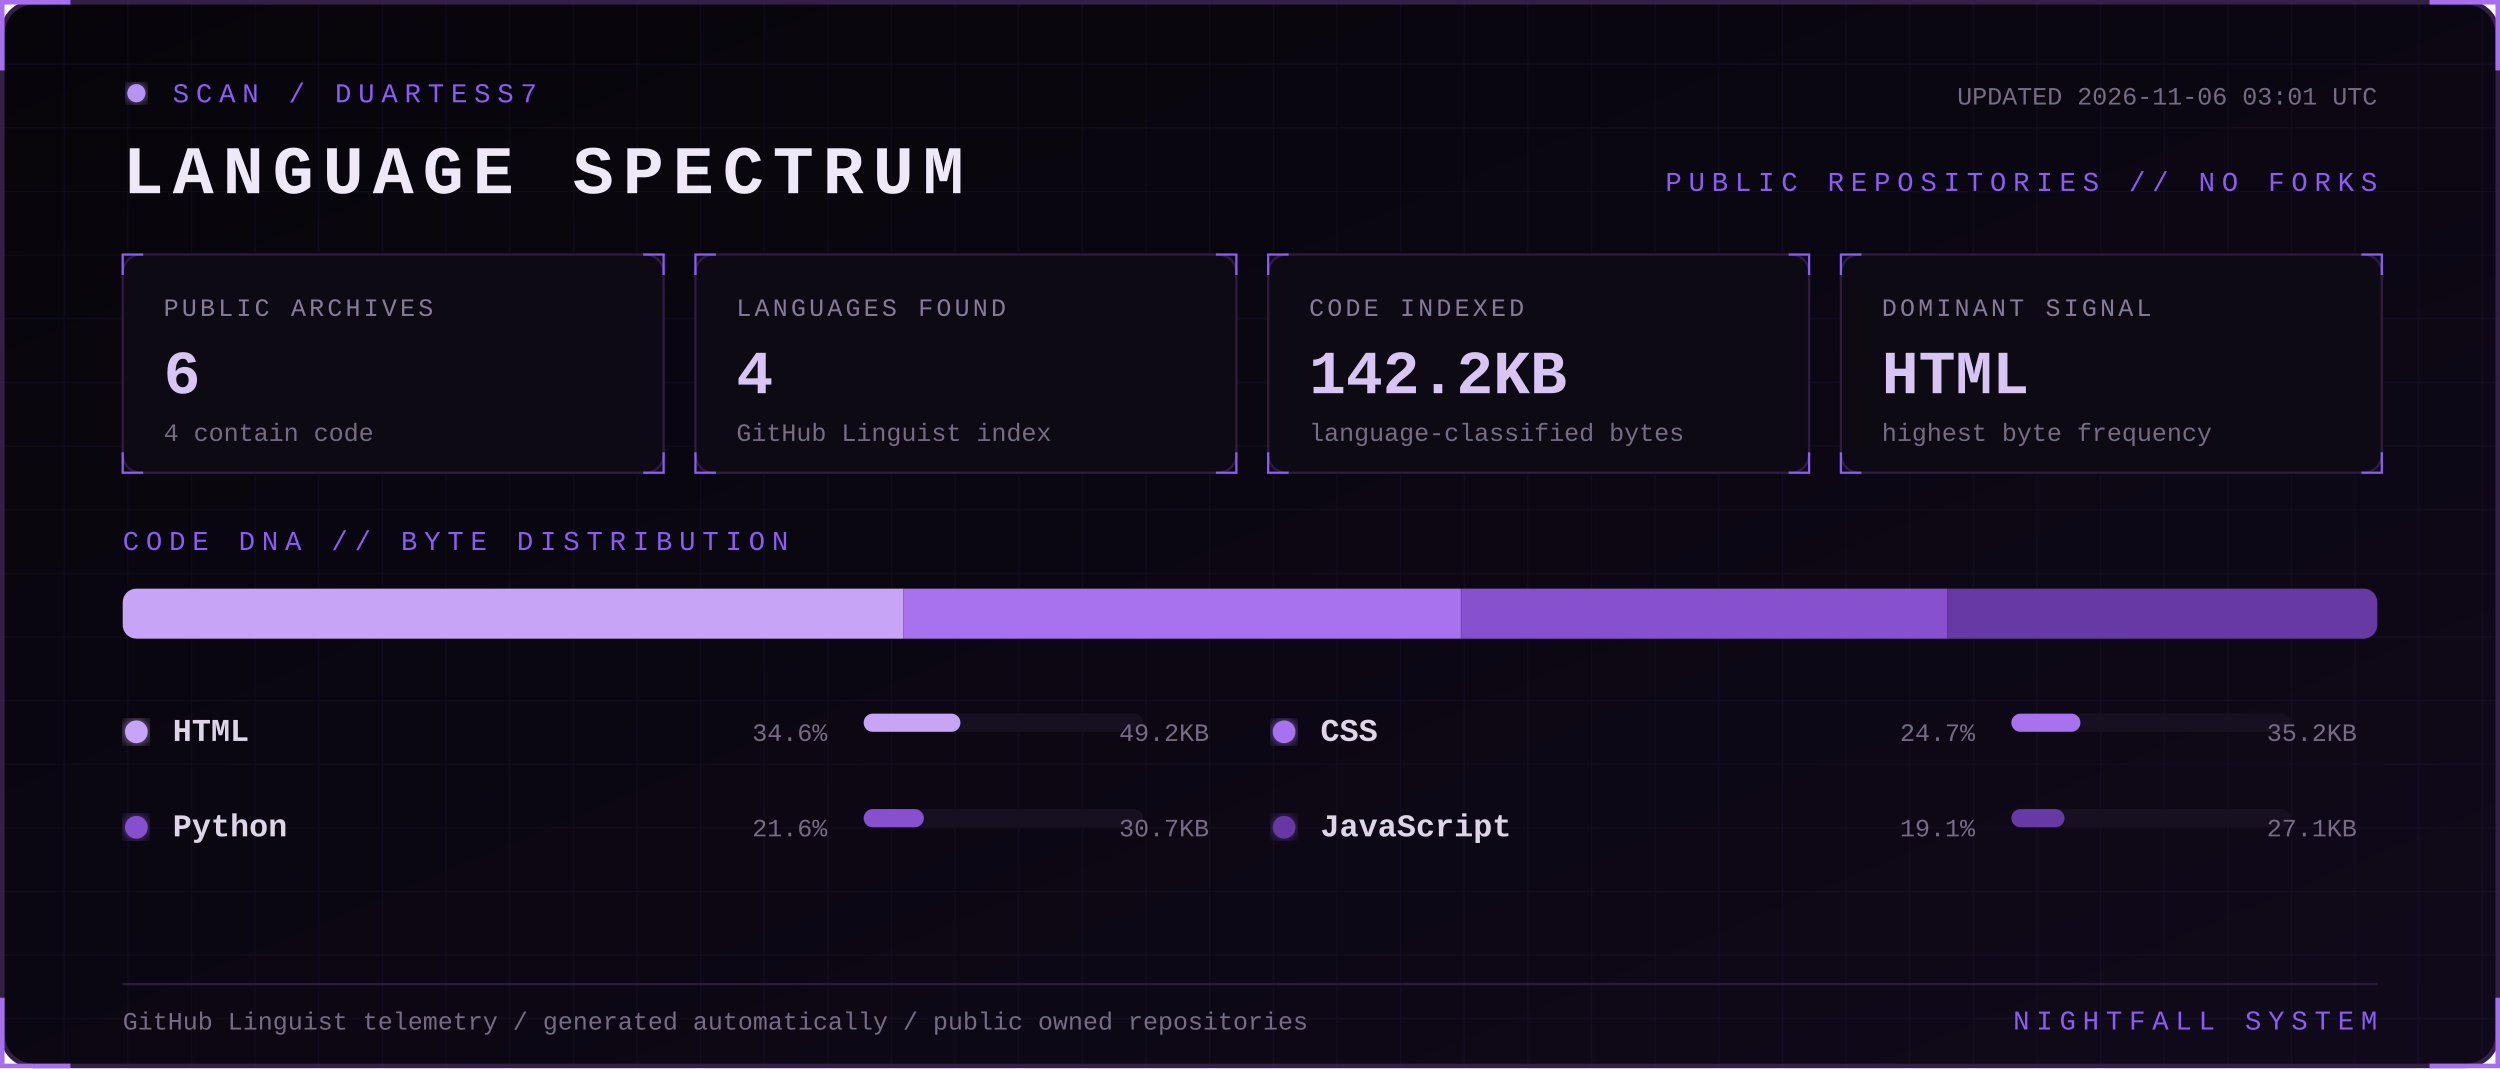
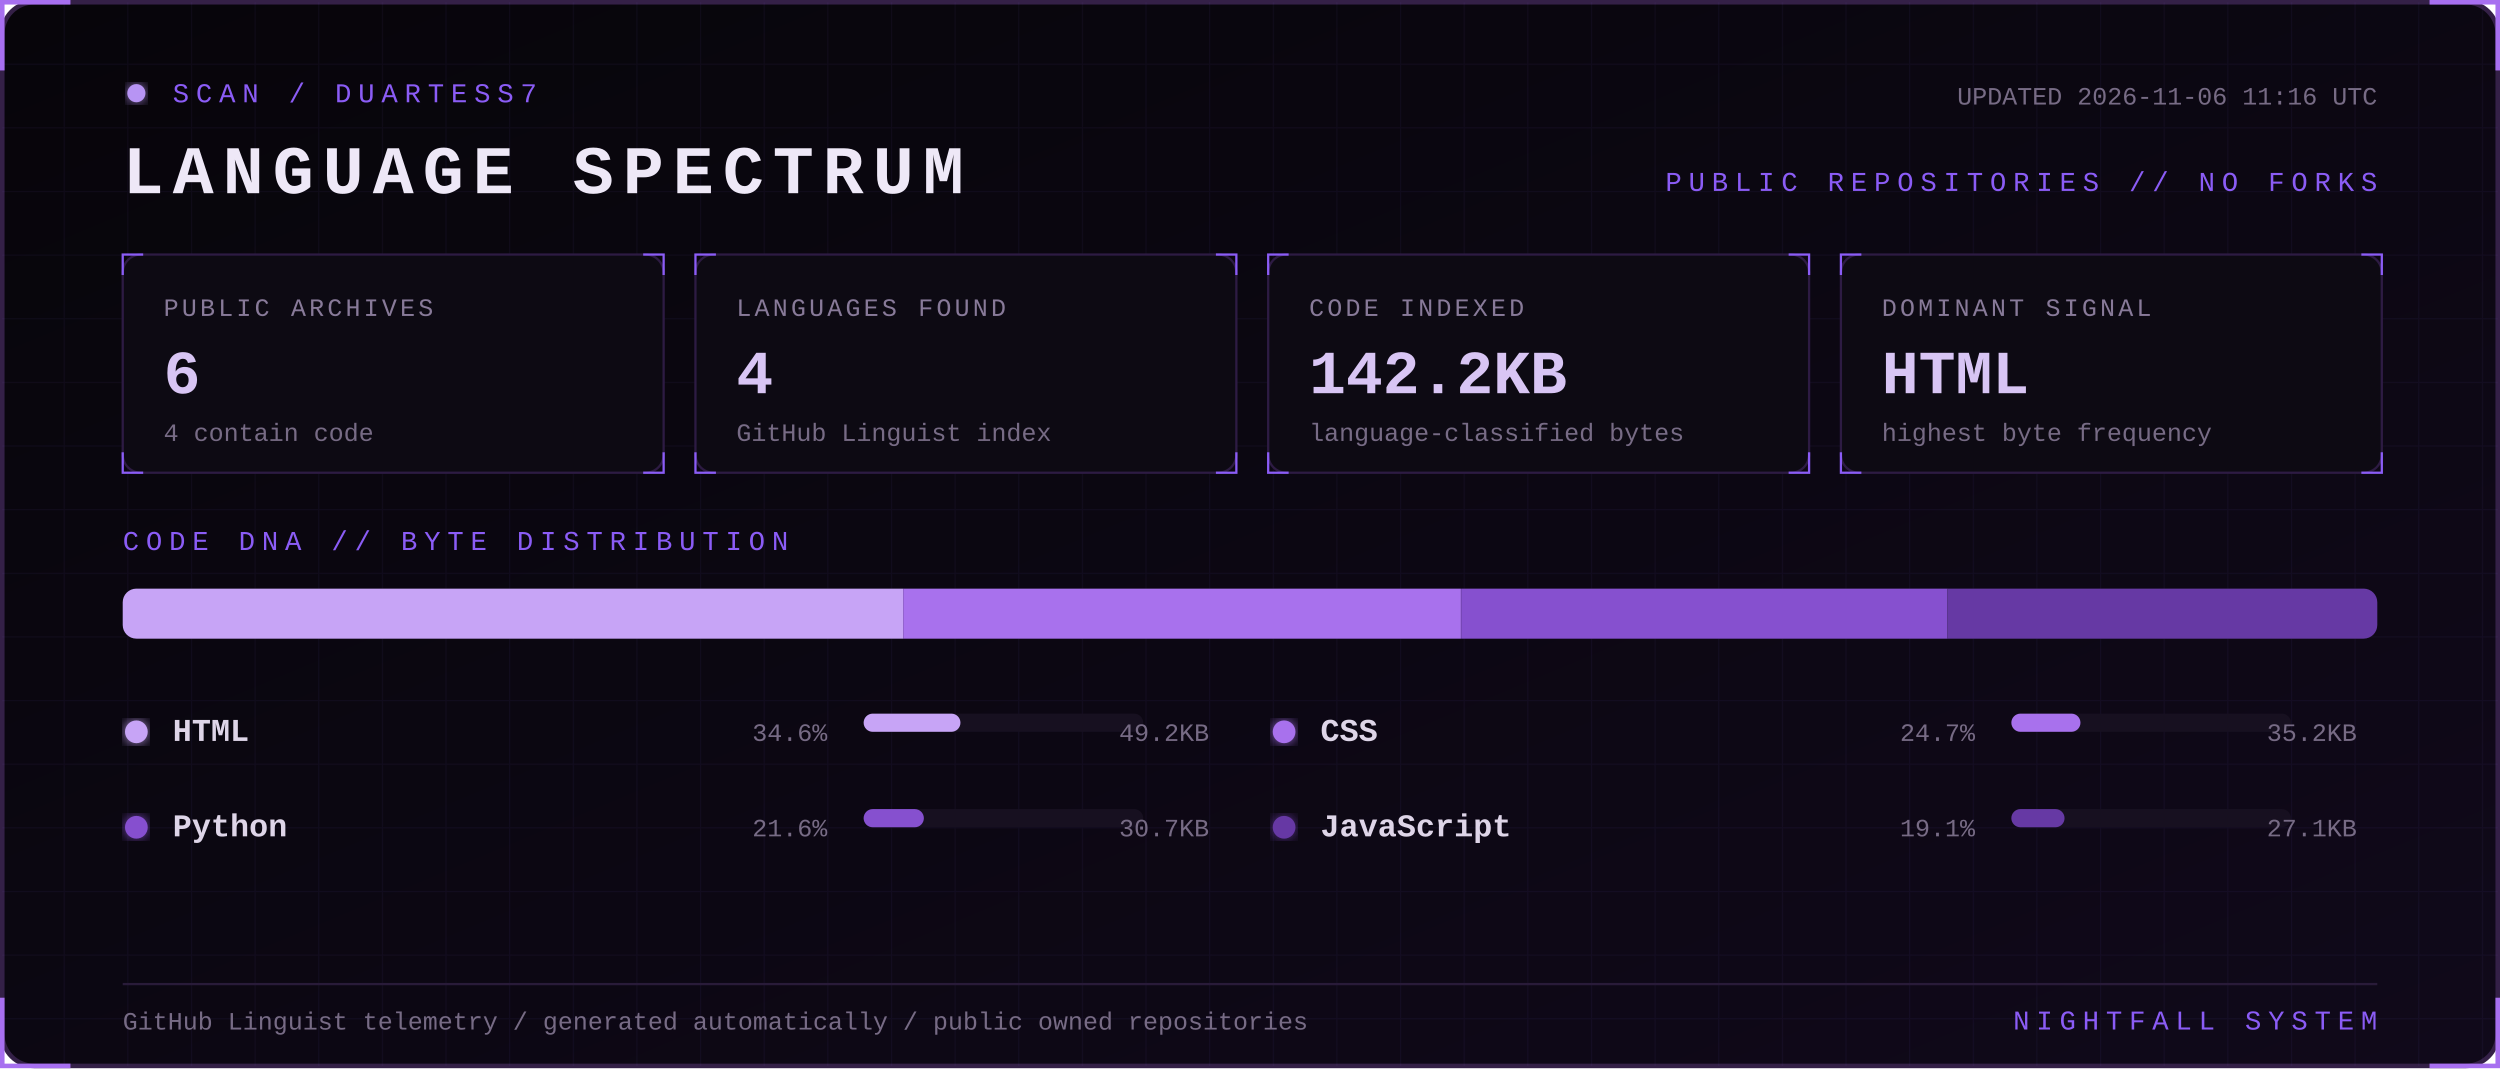
<svg xmlns="http://www.w3.org/2000/svg" width="1100" height="470" viewBox="0 0 1100 470" role="img" aria-labelledby="title desc">
  <defs>
    <linearGradient id="bg" x1="0" y1="0" x2="1" y2="1">
      <stop stop-color="#07050a" />
      <stop offset="1" stop-color="#10091a" />
    </linearGradient>
    <filter id="glow">
      <feGaussianBlur stdDeviation="3" result="b" />
      <feMerge>
        <feMergeNode in="b" />
        <feMergeNode in="SourceGraphic" />
      </feMerge>
    </filter>
    <pattern id="grid" width="28" height="28" patternUnits="userSpaceOnUse">
      <path d="M28 0H0V28" fill="none" stroke="#8b5cf6" stroke-opacity=".055" />
    </pattern>
    <style>
      text { font-family: Consolas, 'Courier New', monospace; }
      .kicker { fill:#8b5cf6; font-size:12px; letter-spacing:3px; }
      .title { fill:#eee8f7; font-size:30px; font-weight:700; letter-spacing:4px; }
      .label { fill:#887a99; font-size:11px; letter-spacing:1.4px; }
      .value { fill:#d8c5f4; font-size:27px; font-weight:700; }
      .detail,.pct { fill:#776b85; font-size:11px; }
      .lang { fill:#ded5e8; font-size:14px; font-weight:700; }
      .blink { animation:blink 1.6s step-end infinite; }
      @keyframes blink { 50% { opacity:.25 } }
    </style>
  </defs>
  <rect x="1" y="1" width="1098" height="468" rx="14" fill="url(#bg)" stroke="#342047" stroke-width="2" />
  <rect x="1" y="1" width="1098" height="468" rx="14" fill="url(#grid)" />
  <path d="M31 1H1v30 M1069 1h30v30 M1099 439v30h-30 M31 469H1v-30" stroke="#a76ff0" stroke-width="2" fill="none" />
  <g transform="translate(54 36)">
    <circle cx="6" cy="5" r="4" fill="#b794f4" filter="url(#glow)" class="blink" />
    <text x="22" y="9" class="kicker">SCAN / DUARTESS7</text>
    <text y="49" class="title">LANGUAGE SPECTRUM</text>
-     <text x="992" y="10" text-anchor="end" class="detail">UPDATED 2026-11-06 03:01 UTC</text>
+     <text x="992" y="10" text-anchor="end" class="detail">UPDATED 2026-11-06 11:16 UTC</text>
    <text x="992" y="48" text-anchor="end" class="kicker">PUBLIC REPOSITORIES // NO FORKS</text>
  </g>
  <g transform="translate(54 112)">
    <rect width="238" height="96" rx="8" fill="#0d0a13" stroke="#2d1b43" />
    <path d="M0 9V0h9 M229 0h9v9 M238 87v9h-9 M9 96H0v-9" stroke="#8b5cf6" fill="none" />
    <text x="18" y="27" class="label">PUBLIC ARCHIVES</text>
    <text x="18" y="61" class="value">6</text>
    <text x="18" y="82" class="detail">4 contain code</text>
  </g>
  <g transform="translate(306 112)">
    <rect width="238" height="96" rx="8" fill="#0d0a13" stroke="#2d1b43" />
    <path d="M0 9V0h9 M229 0h9v9 M238 87v9h-9 M9 96H0v-9" stroke="#8b5cf6" fill="none" />
    <text x="18" y="27" class="label">LANGUAGES FOUND</text>
    <text x="18" y="61" class="value">4</text>
    <text x="18" y="82" class="detail">GitHub Linguist index</text>
  </g>
  <g transform="translate(558 112)">
    <rect width="238" height="96" rx="8" fill="#0d0a13" stroke="#2d1b43" />
    <path d="M0 9V0h9 M229 0h9v9 M238 87v9h-9 M9 96H0v-9" stroke="#8b5cf6" fill="none" />
    <text x="18" y="27" class="label">CODE INDEXED</text>
    <text x="18" y="61" class="value">142.2KB</text>
    <text x="18" y="82" class="detail">language-classified bytes</text>
  </g>
  <g transform="translate(810 112)">
    <rect width="238" height="96" rx="8" fill="#0d0a13" stroke="#2d1b43" />
    <path d="M0 9V0h9 M229 0h9v9 M238 87v9h-9 M9 96H0v-9" stroke="#8b5cf6" fill="none" />
    <text x="18" y="27" class="label">DOMINANT SIGNAL</text>
    <text x="18" y="61" class="value">HTML</text>
    <text x="18" y="82" class="detail">highest byte frequency</text>
  </g>
  <text x="54" y="242" class="kicker">CODE DNA // BYTE DISTRIBUTION</text>
  <rect x="54" y="259" width="992" height="22" rx="6" fill="#171020" />
  <clipPath id="bar">
    <rect x="54" y="259" width="992" height="22" rx="6" />
  </clipPath>
  <g clip-path="url(#bar)">
    <rect x="54.0" y="259" width="343.4" height="22" fill="#c7a4f6" />
    <rect x="397.4" y="259" width="245.4" height="22" fill="#a871ed" />
    <rect x="642.9" y="259" width="214.0" height="22" fill="#8650cf" />
    <rect x="856.9" y="259" width="189.1" height="22" fill="#6639a4" />
  </g>
  <g transform="translate(54 326)">
    <circle cx="6" cy="-4" r="5" fill="#c7a4f6" filter="url(#glow)" />
    <text x="22" class="lang">HTML</text>
    <text x="310" text-anchor="end" class="pct">34.6%</text>
    <rect x="326" y="-12" width="123" height="8" rx="4" fill="#171020" />
    <rect x="326" y="-12" width="42.6" height="8" rx="4" fill="#c7a4f6" />
    <text x="478" text-anchor="end" class="detail">49.2KB</text>
  </g>
  <g transform="translate(559 326)">
    <circle cx="6" cy="-4" r="5" fill="#a871ed" filter="url(#glow)" />
    <text x="22" class="lang">CSS</text>
    <text x="310" text-anchor="end" class="pct">24.7%</text>
    <rect x="326" y="-12" width="123" height="8" rx="4" fill="#171020" />
    <rect x="326" y="-12" width="30.4" height="8" rx="4" fill="#a871ed" />
    <text x="478" text-anchor="end" class="detail">35.2KB</text>
  </g>
  <g transform="translate(54 368)">
    <circle cx="6" cy="-4" r="5" fill="#8650cf" filter="url(#glow)" />
    <text x="22" class="lang">Python</text>
    <text x="310" text-anchor="end" class="pct">21.6%</text>
    <rect x="326" y="-12" width="123" height="8" rx="4" fill="#171020" />
    <rect x="326" y="-12" width="26.5" height="8" rx="4" fill="#8650cf" />
    <text x="478" text-anchor="end" class="detail">30.7KB</text>
  </g>
  <g transform="translate(559 368)">
    <circle cx="6" cy="-4" r="5" fill="#6639a4" filter="url(#glow)" />
    <text x="22" class="lang">JavaScript</text>
    <text x="310" text-anchor="end" class="pct">19.1%</text>
    <rect x="326" y="-12" width="123" height="8" rx="4" fill="#171020" />
    <rect x="326" y="-12" width="23.4" height="8" rx="4" fill="#6639a4" />
    <text x="478" text-anchor="end" class="detail">27.1KB</text>
  </g>
  <path d="M54 433H1046" stroke="#291b39" />
  <text x="54" y="453" class="detail">GitHub Linguist telemetry / generated automatically / public owned repositories</text>
  <text x="1046" y="453" text-anchor="end" class="kicker">NIGHTFALL SYSTEM</text>
</svg>
